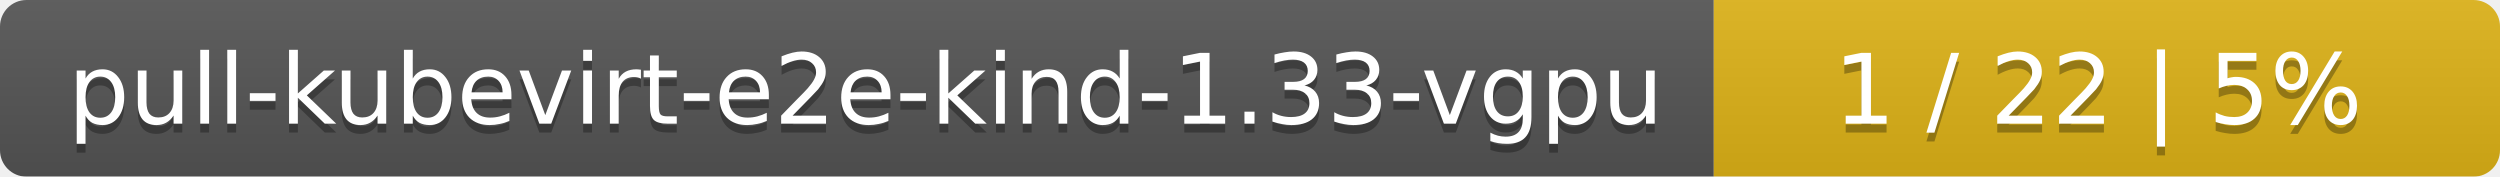
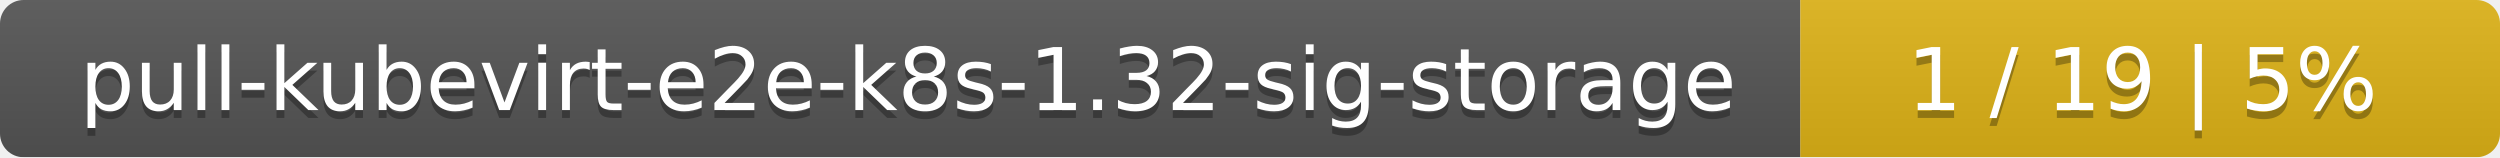
- <svg xmlns="http://www.w3.org/2000/svg" width="283" height="20">
+ <svg xmlns="http://www.w3.org/2000/svg" width="318" height="20">
  <linearGradient id="smooth" x2="0" y2="100%">
    <stop offset="0" stop-color="#bbb" stop-opacity=".1" />
    <stop offset="1" stop-opacity=".1" />
  </linearGradient>
  <mask id="round">
-     <rect width="283" height="20" rx="3" fill="#fff" />
+     <rect width="318" height="20" rx="3" fill="#fff" />
  </mask>
  <g mask="url(#round)">
-     <rect width="194" height="20" fill="#555" />
-     <rect x="194" width="89" height="20" fill="#dfb317" />
-     <rect width="283" height="20" fill="url(#smooth)" />
+     <rect width="229" height="20" fill="#555" />
+     <rect x="229" width="89" height="20" fill="#dfb317" />
+     <rect width="318" height="20" fill="url(#smooth)" />
  </g>
  <g fill="#fff" text-anchor="middle" font-family="DejaVu Sans,Verdana,Geneva,sans-serif" font-size="11">
-     <text x="98" y="15" fill="#010101" fill-opacity=".3">pull-kubevirt-e2e-kind-1.33-vgpu</text>
-     <text x="98" y="14">pull-kubevirt-e2e-kind-1.33-vgpu</text>
-     <text x="237.5" y="15" fill="#010101" fill-opacity=".3">1 / 22    |    5%</text>
-     <text x="237.5" y="14">1 / 22    |    5%</text>
+     <text x="115.5" y="15" fill="#010101" fill-opacity=".3">pull-kubevirt-e2e-k8s-1.32-sig-storage</text>
+     <text x="115.5" y="14">pull-kubevirt-e2e-k8s-1.32-sig-storage</text>
+     <text x="272.5" y="15" fill="#010101" fill-opacity=".3">1 / 19    |    5%</text>
+     <text x="272.5" y="14">1 / 19    |    5%</text>
  </g>
</svg>
